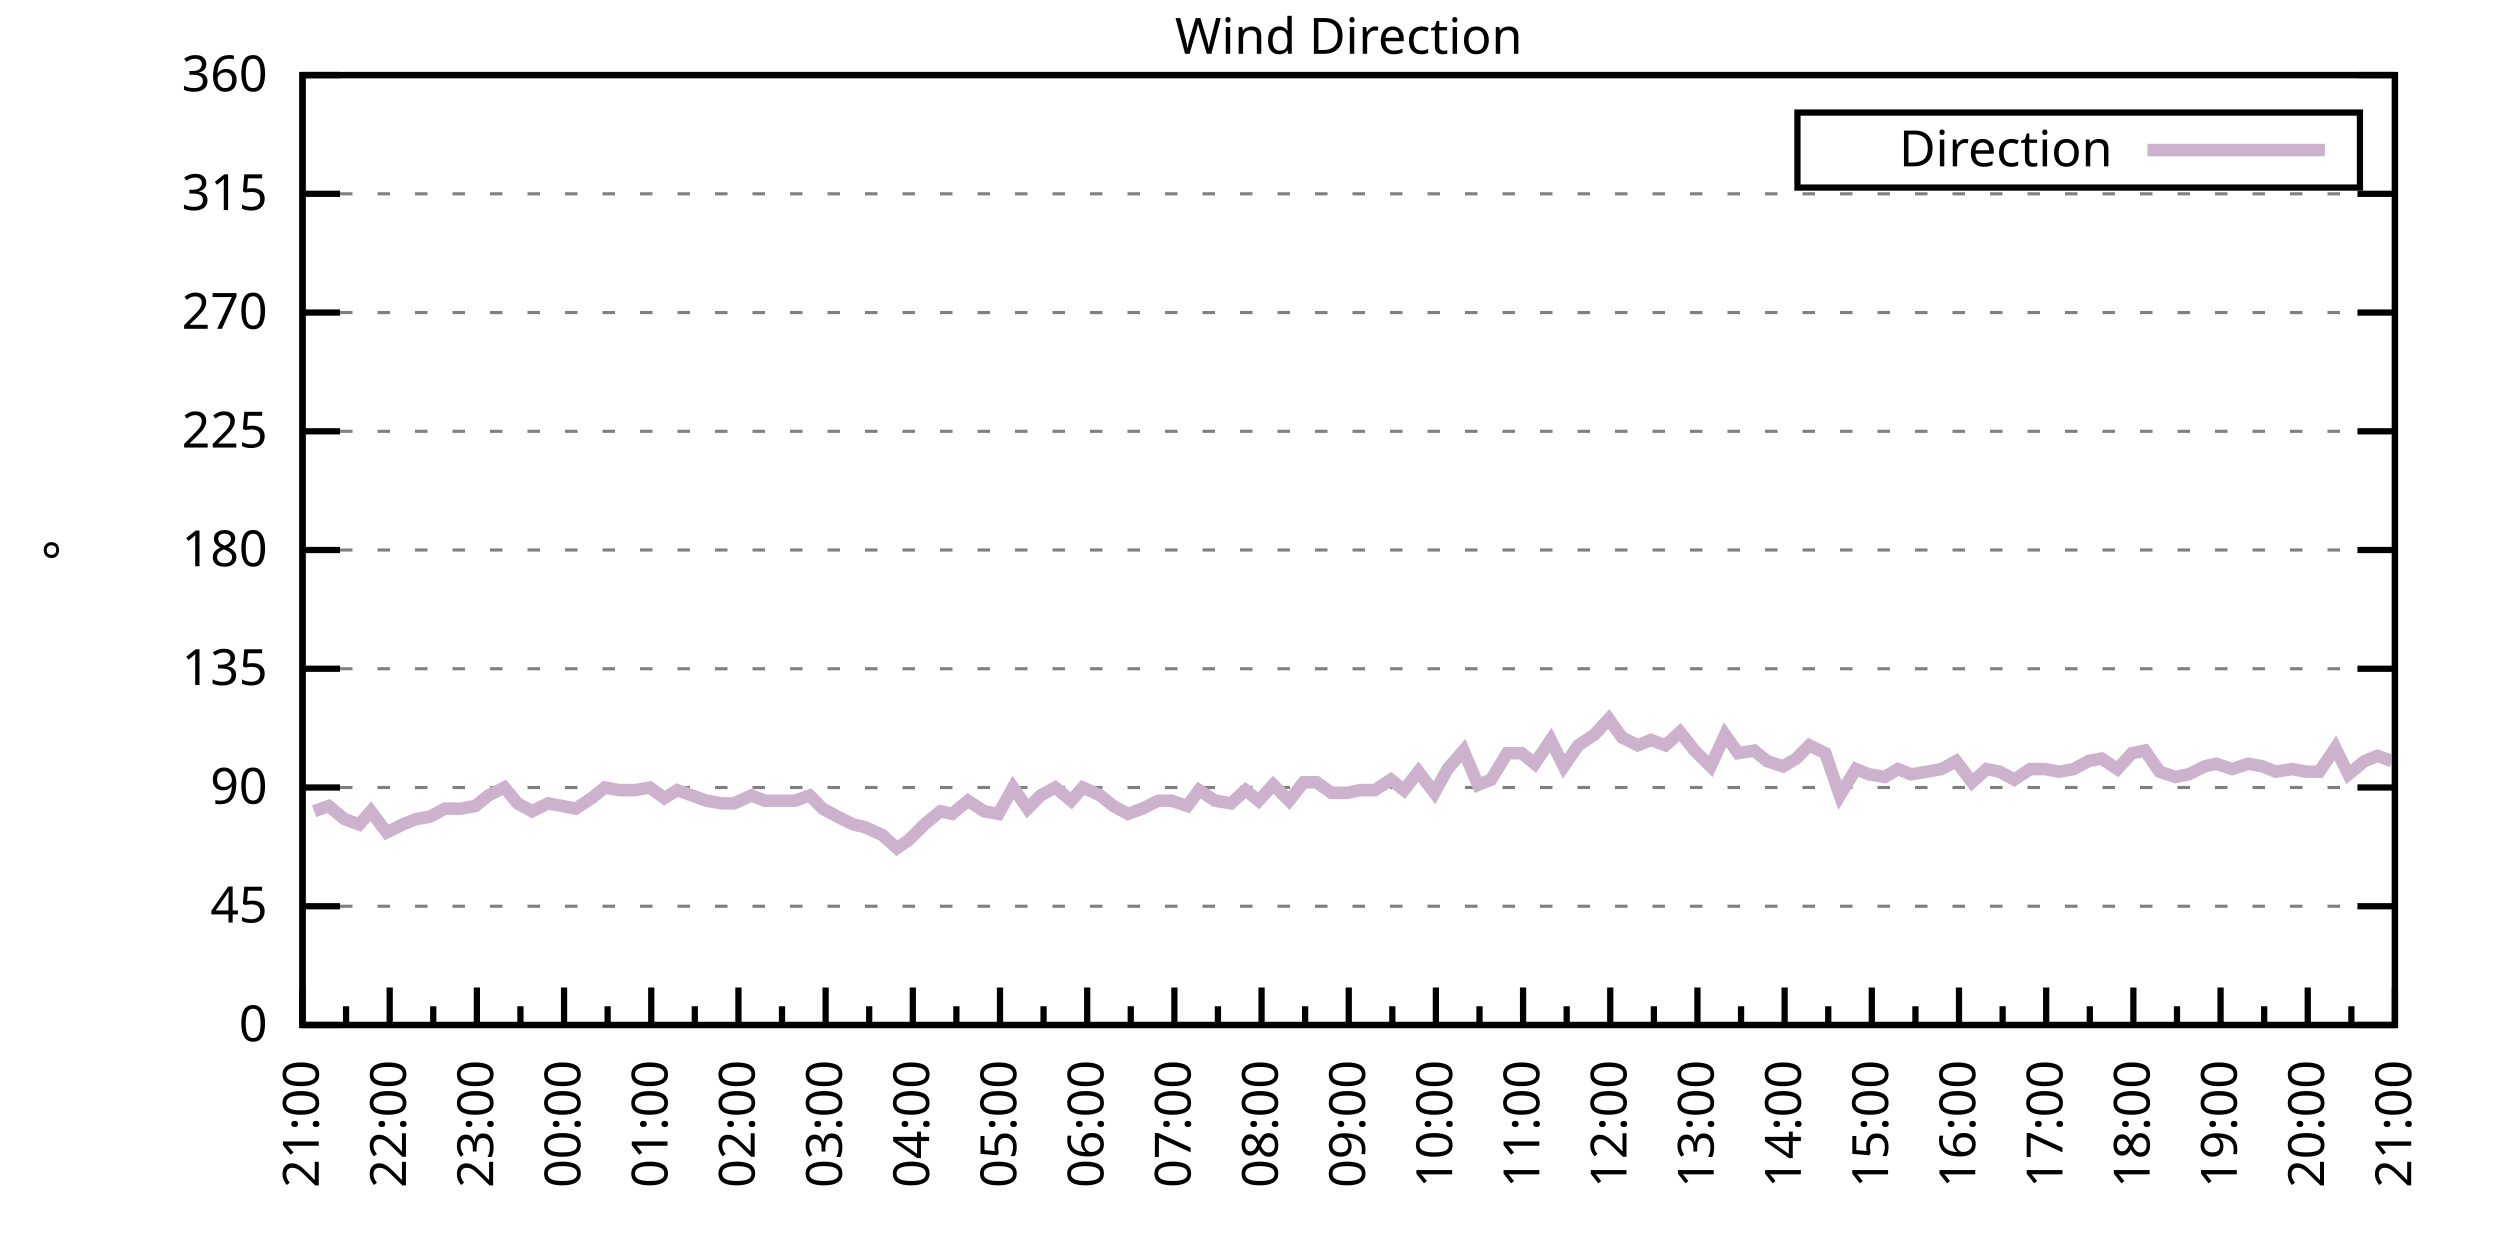
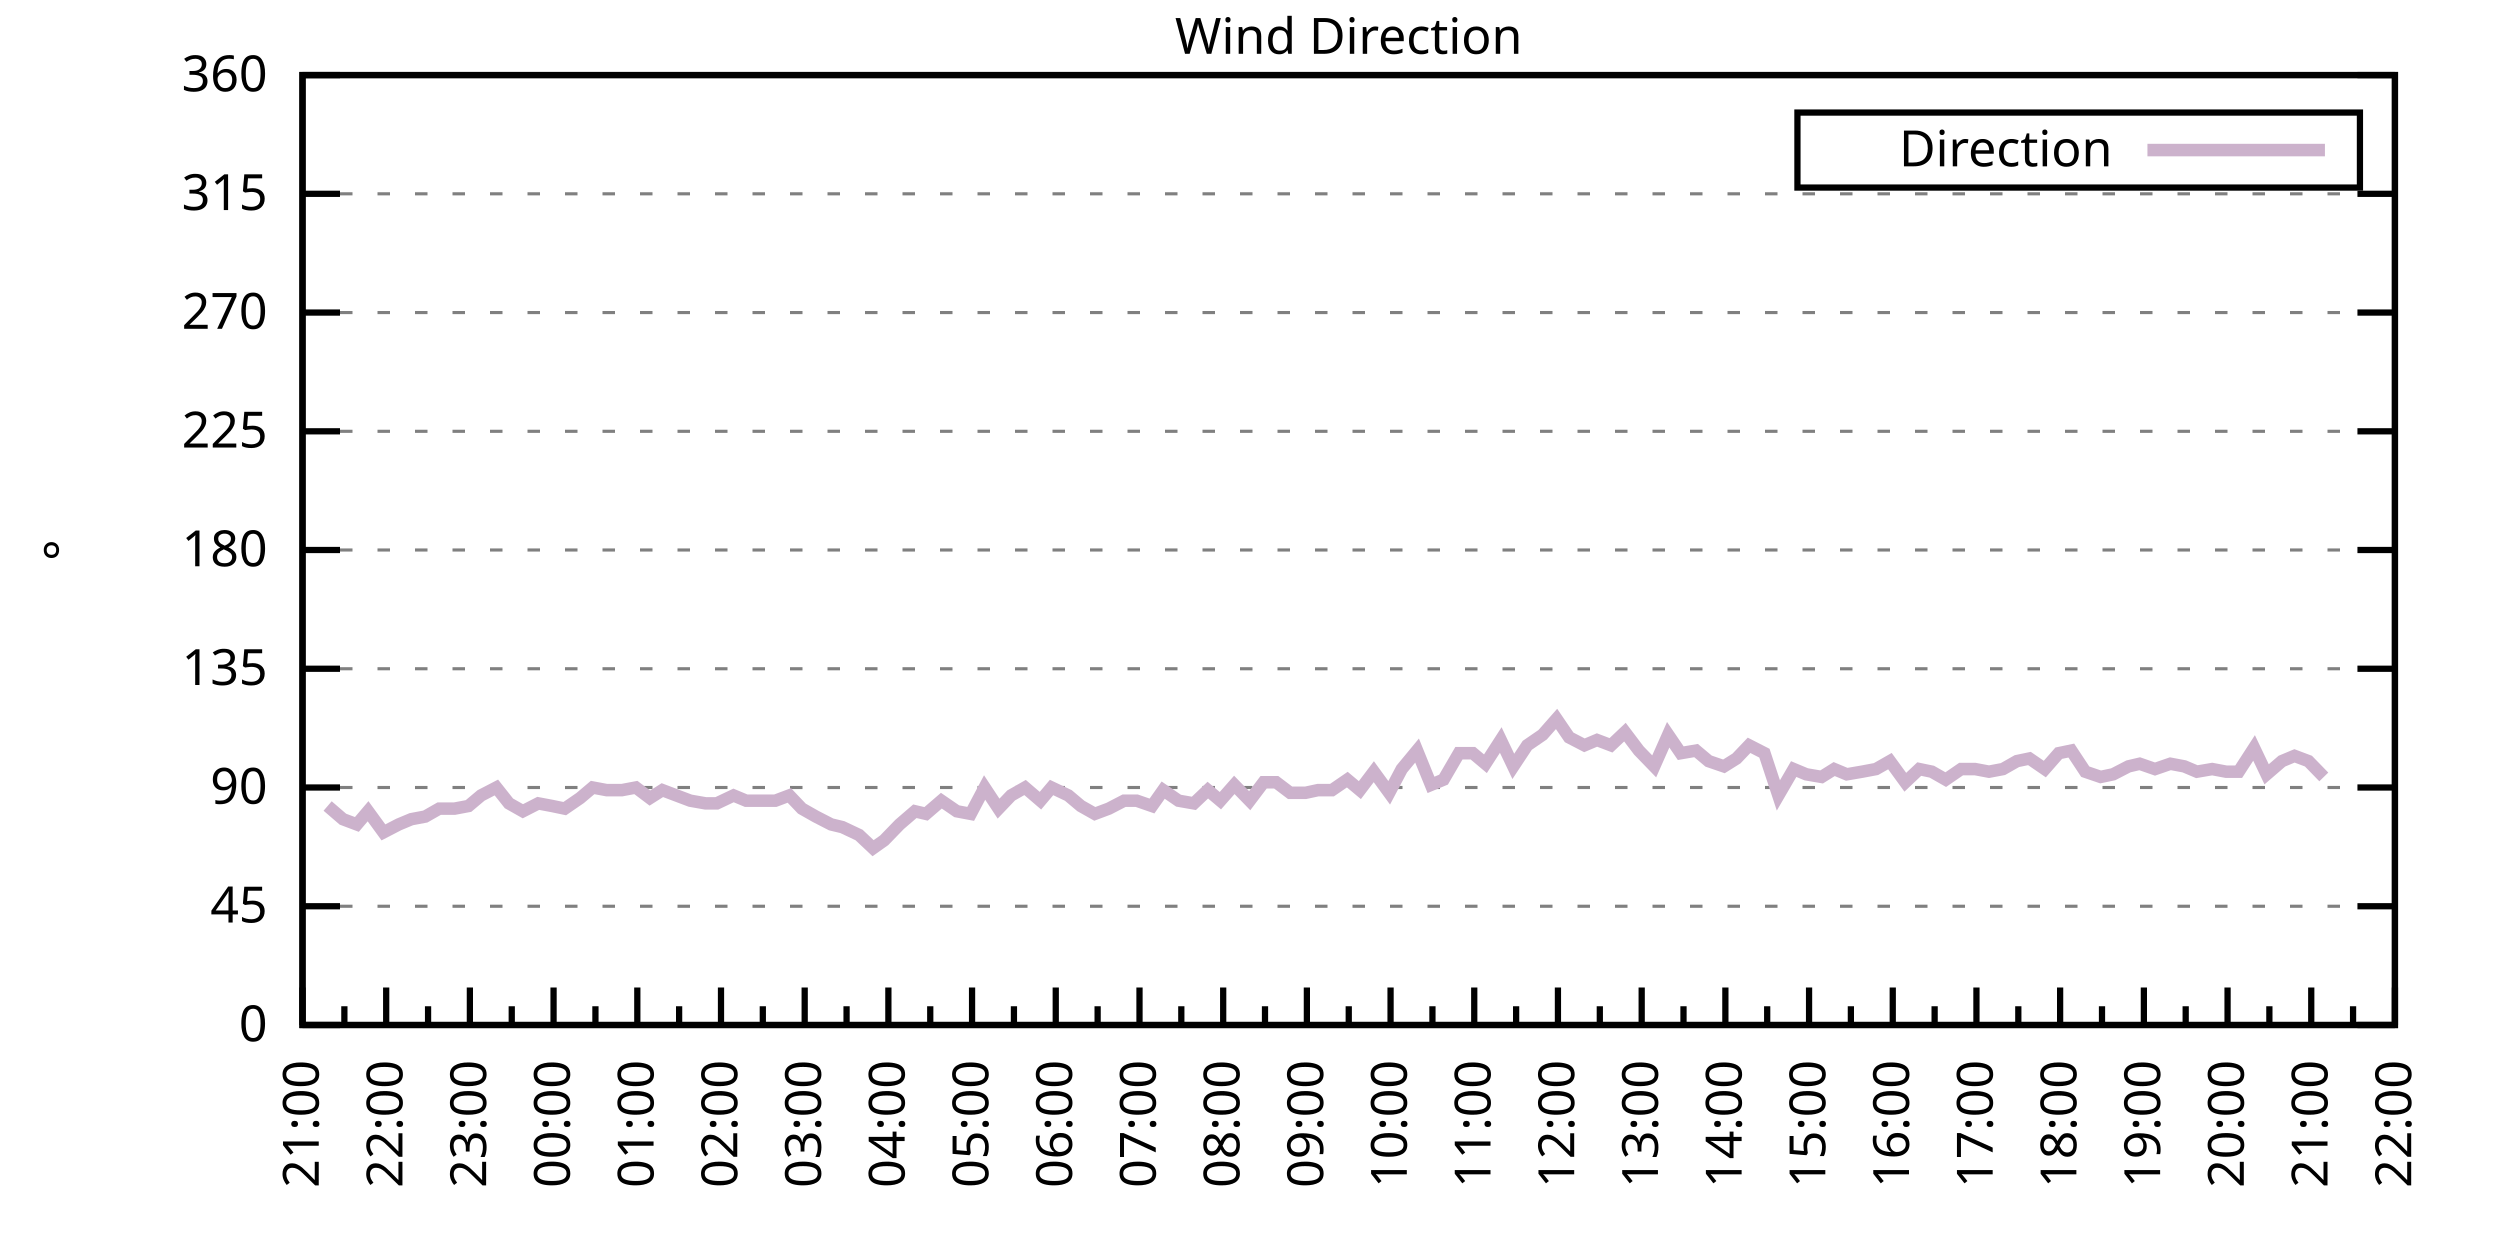
<svg xmlns="http://www.w3.org/2000/svg" xmlns:xlink="http://www.w3.org/1999/xlink" width="400" height="200" viewBox="0 0 400 200">
  <g id="gnuplot_canvas">
    <rect x="0" y="0" width="400" height="200" fill="none" />
    <defs>
      <circle id="gpDot" r="0.5" stroke-width="0.5" stroke="currentColor" />
      <path id="gpPt0" stroke-width="0.333" stroke="currentColor" d="M-1,0 h2 M0,-1 v2" />
      <path id="gpPt1" stroke-width="0.333" stroke="currentColor" d="M-1,-1 L1,1 M1,-1 L-1,1" />
      <path id="gpPt2" stroke-width="0.333" stroke="currentColor" d="M-1,0 L1,0 M0,-1 L0,1 M-1,-1 L1,1 M-1,1 L1,-1" />
      <rect id="gpPt3" stroke-width="0.333" stroke="currentColor" x="-1" y="-1" width="2" height="2" />
      <rect id="gpPt4" stroke-width="0.333" stroke="currentColor" fill="currentColor" x="-1" y="-1" width="2" height="2" />
      <circle id="gpPt5" stroke-width="0.333" stroke="currentColor" cx="0" cy="0" r="1" />
      <use xlink:href="#gpPt5" id="gpPt6" fill="currentColor" stroke="none" />
      <path id="gpPt7" stroke-width="0.333" stroke="currentColor" d="M0,-1.33 L-1.33,0.67 L1.33,0.67 z" />
      <use xlink:href="#gpPt7" id="gpPt8" fill="currentColor" stroke="none" />
      <use xlink:href="#gpPt7" id="gpPt9" stroke="currentColor" transform="rotate(180)" />
      <use xlink:href="#gpPt9" id="gpPt10" fill="currentColor" stroke="none" />
      <use xlink:href="#gpPt3" id="gpPt11" stroke="currentColor" transform="rotate(45)" />
      <use xlink:href="#gpPt11" id="gpPt12" fill="currentColor" stroke="none" />
      <path id="gpPt13" stroke-width="0.333" stroke="currentColor" d="M0,1.330 L1.265,0.411 L0.782,-1.067 L-0.782,-1.076 L-1.265,0.411 z" />
      <use xlink:href="#gpPt13" id="gpPt14" fill="currentColor" stroke="none" />
      <filter id="textbox" filterUnits="objectBoundingBox" x="0" y="0" height="1" width="1">
        <feFlood flood-color="white" flood-opacity="1" result="bgnd" />
        <feComposite in="SourceGraphic" in2="bgnd" operator="atop" />
      </filter>
      <filter id="greybox" filterUnits="objectBoundingBox" x="0" y="0" height="1" width="1">
        <feFlood flood-color="lightgrey" flood-opacity="1" result="grey" />
        <feComposite in="SourceGraphic" in2="grey" operator="atop" />
      </filter>
    </defs>
    <g fill="none" color="white" stroke="currentColor" stroke-width="1.00" stroke-linecap="butt" stroke-linejoin="miter">
</g>
    <g fill="none" color="black" stroke="currentColor" stroke-width="1.00" stroke-linecap="butt" stroke-linejoin="miter">
      <g stroke="none" shape-rendering="crispEdges">
        <polygon fill="rgb(255, 255, 255)" points="48.40,164.00 383.18,164.00 383.18,12.02 48.40,12.02 " />
      </g>
    </g>
    <g fill="none" color="black" stroke="currentColor" stroke-width="1.00" stroke-linecap="butt" stroke-linejoin="miter">
</g>
    <g fill="none" color="black" stroke="black" stroke-width="0.50" stroke-linecap="butt" stroke-linejoin="miter">
</g>
    <g fill="none" color="gray" stroke="currentColor" stroke-width="0.50" stroke-linecap="butt" stroke-linejoin="miter">
      <path stroke="gray" stroke-dasharray="2,4" class="gridline" d="M48.40,164.00 L383.19,164.00  " />
    </g>
    <g fill="none" color="gray" stroke="gray" stroke-width="1.00" stroke-linecap="butt" stroke-linejoin="miter">
</g>
    <g fill="none" color="black" stroke="currentColor" stroke-width="1.00" stroke-linecap="butt" stroke-linejoin="miter">
      <path stroke="black" d="M48.40,164.00 L54.40,164.00 M383.19,164.00 L377.19,164.00  " />
      <g transform="translate(42.80,166.60)" stroke="none" fill="black" font-family="Sans" font-size="8.00" text-anchor="end">
        <text>
          <tspan font-family="Sans"> 0</tspan>
        </text>
      </g>
    </g>
    <g fill="none" color="black" stroke="currentColor" stroke-width="1.00" stroke-linecap="butt" stroke-linejoin="miter">
</g>
    <g fill="none" color="black" stroke="black" stroke-width="0.50" stroke-linecap="butt" stroke-linejoin="miter">
</g>
    <g fill="none" color="gray" stroke="currentColor" stroke-width="0.50" stroke-linecap="butt" stroke-linejoin="miter">
      <path stroke="gray" stroke-dasharray="2,4" class="gridline" d="M48.40,145.00 L383.19,145.00  " />
    </g>
    <g fill="none" color="gray" stroke="gray" stroke-width="1.00" stroke-linecap="butt" stroke-linejoin="miter">
</g>
    <g fill="none" color="black" stroke="currentColor" stroke-width="1.00" stroke-linecap="butt" stroke-linejoin="miter">
      <path stroke="black" d="M48.40,145.00 L54.40,145.00 M383.19,145.00 L377.19,145.00  " />
      <g transform="translate(42.80,147.60)" stroke="none" fill="black" font-family="Sans" font-size="8.00" text-anchor="end">
        <text>
          <tspan font-family="Sans"> 45</tspan>
        </text>
      </g>
    </g>
    <g fill="none" color="black" stroke="currentColor" stroke-width="1.00" stroke-linecap="butt" stroke-linejoin="miter">
</g>
    <g fill="none" color="black" stroke="black" stroke-width="0.50" stroke-linecap="butt" stroke-linejoin="miter">
</g>
    <g fill="none" color="gray" stroke="currentColor" stroke-width="0.50" stroke-linecap="butt" stroke-linejoin="miter">
      <path stroke="gray" stroke-dasharray="2,4" class="gridline" d="M48.40,126.00 L383.19,126.00  " />
    </g>
    <g fill="none" color="gray" stroke="gray" stroke-width="1.00" stroke-linecap="butt" stroke-linejoin="miter">
</g>
    <g fill="none" color="black" stroke="currentColor" stroke-width="1.00" stroke-linecap="butt" stroke-linejoin="miter">
      <path stroke="black" d="M48.40,126.00 L54.40,126.00 M383.19,126.00 L377.19,126.00  " />
      <g transform="translate(42.80,128.60)" stroke="none" fill="black" font-family="Sans" font-size="8.00" text-anchor="end">
        <text>
          <tspan font-family="Sans"> 90</tspan>
        </text>
      </g>
    </g>
    <g fill="none" color="black" stroke="currentColor" stroke-width="1.00" stroke-linecap="butt" stroke-linejoin="miter">
</g>
    <g fill="none" color="black" stroke="black" stroke-width="0.50" stroke-linecap="butt" stroke-linejoin="miter">
</g>
    <g fill="none" color="gray" stroke="currentColor" stroke-width="0.50" stroke-linecap="butt" stroke-linejoin="miter">
      <path stroke="gray" stroke-dasharray="2,4" class="gridline" d="M48.40,107.00 L383.19,107.00  " />
    </g>
    <g fill="none" color="gray" stroke="gray" stroke-width="1.00" stroke-linecap="butt" stroke-linejoin="miter">
</g>
    <g fill="none" color="black" stroke="currentColor" stroke-width="1.00" stroke-linecap="butt" stroke-linejoin="miter">
      <path stroke="black" d="M48.40,107.00 L54.40,107.00 M383.19,107.00 L377.19,107.00  " />
      <g transform="translate(42.80,109.60)" stroke="none" fill="black" font-family="Sans" font-size="8.00" text-anchor="end">
        <text>
          <tspan font-family="Sans"> 135</tspan>
        </text>
      </g>
    </g>
    <g fill="none" color="black" stroke="currentColor" stroke-width="1.00" stroke-linecap="butt" stroke-linejoin="miter">
</g>
    <g fill="none" color="black" stroke="black" stroke-width="0.50" stroke-linecap="butt" stroke-linejoin="miter">
</g>
    <g fill="none" color="gray" stroke="currentColor" stroke-width="0.50" stroke-linecap="butt" stroke-linejoin="miter">
      <path stroke="gray" stroke-dasharray="2,4" class="gridline" d="M48.40,88.00 L383.19,88.00  " />
    </g>
    <g fill="none" color="gray" stroke="gray" stroke-width="1.00" stroke-linecap="butt" stroke-linejoin="miter">
</g>
    <g fill="none" color="black" stroke="currentColor" stroke-width="1.00" stroke-linecap="butt" stroke-linejoin="miter">
      <path stroke="black" d="M48.40,88.00 L54.40,88.00 M383.19,88.00 L377.19,88.00  " />
      <g transform="translate(42.80,90.60)" stroke="none" fill="black" font-family="Sans" font-size="8.00" text-anchor="end">
        <text>
          <tspan font-family="Sans"> 180</tspan>
        </text>
      </g>
    </g>
    <g fill="none" color="black" stroke="currentColor" stroke-width="1.00" stroke-linecap="butt" stroke-linejoin="miter">
</g>
    <g fill="none" color="black" stroke="black" stroke-width="0.50" stroke-linecap="butt" stroke-linejoin="miter">
</g>
    <g fill="none" color="gray" stroke="currentColor" stroke-width="0.50" stroke-linecap="butt" stroke-linejoin="miter">
      <path stroke="gray" stroke-dasharray="2,4" class="gridline" d="M48.40,69.01 L383.19,69.01  " />
    </g>
    <g fill="none" color="gray" stroke="gray" stroke-width="1.00" stroke-linecap="butt" stroke-linejoin="miter">
</g>
    <g fill="none" color="black" stroke="currentColor" stroke-width="1.00" stroke-linecap="butt" stroke-linejoin="miter">
      <path stroke="black" d="M48.40,69.01 L54.40,69.01 M383.19,69.01 L377.19,69.01  " />
      <g transform="translate(42.80,71.61)" stroke="none" fill="black" font-family="Sans" font-size="8.00" text-anchor="end">
        <text>
          <tspan font-family="Sans"> 225</tspan>
        </text>
      </g>
    </g>
    <g fill="none" color="black" stroke="currentColor" stroke-width="1.00" stroke-linecap="butt" stroke-linejoin="miter">
</g>
    <g fill="none" color="black" stroke="black" stroke-width="0.50" stroke-linecap="butt" stroke-linejoin="miter">
</g>
    <g fill="none" color="gray" stroke="currentColor" stroke-width="0.50" stroke-linecap="butt" stroke-linejoin="miter">
      <path stroke="gray" stroke-dasharray="2,4" class="gridline" d="M48.40,50.01 L383.19,50.01  " />
    </g>
    <g fill="none" color="gray" stroke="gray" stroke-width="1.00" stroke-linecap="butt" stroke-linejoin="miter">
</g>
    <g fill="none" color="black" stroke="currentColor" stroke-width="1.00" stroke-linecap="butt" stroke-linejoin="miter">
      <path stroke="black" d="M48.40,50.01 L54.40,50.01 M383.19,50.01 L377.19,50.01  " />
      <g transform="translate(42.80,52.61)" stroke="none" fill="black" font-family="Sans" font-size="8.00" text-anchor="end">
        <text>
          <tspan font-family="Sans"> 270</tspan>
        </text>
      </g>
    </g>
    <g fill="none" color="black" stroke="currentColor" stroke-width="1.00" stroke-linecap="butt" stroke-linejoin="miter">
</g>
    <g fill="none" color="black" stroke="black" stroke-width="0.50" stroke-linecap="butt" stroke-linejoin="miter">
</g>
    <g fill="none" color="gray" stroke="currentColor" stroke-width="0.50" stroke-linecap="butt" stroke-linejoin="miter">
      <path stroke="gray" stroke-dasharray="2,4" class="gridline" d="M48.40,31.01 L383.19,31.01  " />
    </g>
    <g fill="none" color="gray" stroke="gray" stroke-width="1.00" stroke-linecap="butt" stroke-linejoin="miter">
</g>
    <g fill="none" color="black" stroke="currentColor" stroke-width="1.00" stroke-linecap="butt" stroke-linejoin="miter">
      <path stroke="black" d="M48.40,31.01 L54.40,31.01 M383.19,31.01 L377.19,31.01  " />
      <g transform="translate(42.80,33.61)" stroke="none" fill="black" font-family="Sans" font-size="8.00" text-anchor="end">
        <text>
          <tspan font-family="Sans"> 315</tspan>
        </text>
      </g>
    </g>
    <g fill="none" color="black" stroke="currentColor" stroke-width="1.00" stroke-linecap="butt" stroke-linejoin="miter">
</g>
    <g fill="none" color="black" stroke="black" stroke-width="0.50" stroke-linecap="butt" stroke-linejoin="miter">
</g>
    <g fill="none" color="gray" stroke="currentColor" stroke-width="0.50" stroke-linecap="butt" stroke-linejoin="miter">
      <path stroke="gray" stroke-dasharray="2,4" class="gridline" d="M48.40,12.01 L383.19,12.01  " />
    </g>
    <g fill="none" color="gray" stroke="gray" stroke-width="1.00" stroke-linecap="butt" stroke-linejoin="miter">
</g>
    <g fill="none" color="black" stroke="currentColor" stroke-width="1.00" stroke-linecap="butt" stroke-linejoin="miter">
      <path stroke="black" d="M48.40,12.01 L54.40,12.01 M383.19,12.01 L377.19,12.01  " />
      <g transform="translate(42.80,14.61)" stroke="none" fill="black" font-family="Sans" font-size="8.00" text-anchor="end">
        <text>
          <tspan font-family="Sans"> 360</tspan>
        </text>
      </g>
    </g>
    <g fill="none" color="black" stroke="currentColor" stroke-width="1.00" stroke-linecap="butt" stroke-linejoin="miter">
      <path stroke="black" d="M48.40,164.00 L48.40,158.00  " />
      <g transform="translate(51.00,169.60) rotate(270)" stroke="none" fill="black" font-family="Sans" font-size="8.00" text-anchor="end">
        <text>
          <tspan font-family="Sans">21:00</tspan>
        </text>
      </g>
    </g>
    <g fill="none" color="black" stroke="currentColor" stroke-width="1.00" stroke-linecap="butt" stroke-linejoin="miter">
-       <path stroke="black" d="M55.37,164.00 L55.37,161.00 M62.35,164.00 L62.35,158.00  " />
-       <g transform="translate(64.95,169.60) rotate(270)" stroke="none" fill="black" font-family="Sans" font-size="8.00" text-anchor="end">
+       <path stroke="black" d="M55.10,164.00 L55.10,161.00 M61.79,164.00 L61.79,158.00  " />
+       <g transform="translate(64.39,169.60) rotate(270)" stroke="none" fill="black" font-family="Sans" font-size="8.00" text-anchor="end">
        <text>
          <tspan font-family="Sans">22:00</tspan>
        </text>
      </g>
    </g>
    <g fill="none" color="black" stroke="currentColor" stroke-width="1.00" stroke-linecap="butt" stroke-linejoin="miter">
-       <path stroke="black" d="M69.32,164.00 L69.32,161.00 M76.30,164.00 L76.30,158.00  " />
-       <g transform="translate(78.90,169.60) rotate(270)" stroke="none" fill="black" font-family="Sans" font-size="8.00" text-anchor="end">
+       <path stroke="black" d="M68.49,164.00 L68.49,161.00 M75.18,164.00 L75.18,158.00  " />
+       <g transform="translate(77.78,169.60) rotate(270)" stroke="none" fill="black" font-family="Sans" font-size="8.00" text-anchor="end">
        <text>
          <tspan font-family="Sans">23:00</tspan>
        </text>
      </g>
    </g>
    <g fill="none" color="black" stroke="currentColor" stroke-width="1.00" stroke-linecap="butt" stroke-linejoin="miter">
-       <path stroke="black" d="M83.27,164.00 L83.27,161.00 M90.25,164.00 L90.25,158.00  " />
-       <g transform="translate(92.85,169.60) rotate(270)" stroke="none" fill="black" font-family="Sans" font-size="8.00" text-anchor="end">
+       <path stroke="black" d="M81.88,164.00 L81.88,161.00 M88.57,164.00 L88.57,158.00  " />
+       <g transform="translate(91.17,169.60) rotate(270)" stroke="none" fill="black" font-family="Sans" font-size="8.00" text-anchor="end">
        <text>
          <tspan font-family="Sans">00:00</tspan>
        </text>
      </g>
    </g>
    <g fill="none" color="black" stroke="currentColor" stroke-width="1.00" stroke-linecap="butt" stroke-linejoin="miter">
-       <path stroke="black" d="M97.22,164.00 L97.22,161.00 M104.20,164.00 L104.20,158.00  " />
-       <g transform="translate(106.80,169.60) rotate(270)" stroke="none" fill="black" font-family="Sans" font-size="8.00" text-anchor="end">
+       <path stroke="black" d="M95.27,164.00 L95.27,161.00 M101.97,164.00 L101.97,158.00  " />
+       <g transform="translate(104.57,169.60) rotate(270)" stroke="none" fill="black" font-family="Sans" font-size="8.00" text-anchor="end">
        <text>
          <tspan font-family="Sans">01:00</tspan>
        </text>
      </g>
    </g>
    <g fill="none" color="black" stroke="currentColor" stroke-width="1.00" stroke-linecap="butt" stroke-linejoin="miter">
-       <path stroke="black" d="M111.17,164.00 L111.17,161.00 M118.15,164.00 L118.15,158.00  " />
-       <g transform="translate(120.75,169.60) rotate(270)" stroke="none" fill="black" font-family="Sans" font-size="8.00" text-anchor="end">
+       <path stroke="black" d="M108.66,164.00 L108.66,161.00 M115.36,164.00 L115.36,158.00  " />
+       <g transform="translate(117.96,169.60) rotate(270)" stroke="none" fill="black" font-family="Sans" font-size="8.00" text-anchor="end">
        <text>
          <tspan font-family="Sans">02:00</tspan>
        </text>
      </g>
    </g>
    <g fill="none" color="black" stroke="currentColor" stroke-width="1.00" stroke-linecap="butt" stroke-linejoin="miter">
-       <path stroke="black" d="M125.12,164.00 L125.12,161.00 M132.10,164.00 L132.10,158.00  " />
-       <g transform="translate(134.70,169.60) rotate(270)" stroke="none" fill="black" font-family="Sans" font-size="8.00" text-anchor="end">
+       <path stroke="black" d="M122.05,164.00 L122.05,161.00 M128.75,164.00 L128.75,158.00  " />
+       <g transform="translate(131.35,169.60) rotate(270)" stroke="none" fill="black" font-family="Sans" font-size="8.00" text-anchor="end">
        <text>
          <tspan font-family="Sans">03:00</tspan>
        </text>
      </g>
    </g>
    <g fill="none" color="black" stroke="currentColor" stroke-width="1.00" stroke-linecap="butt" stroke-linejoin="miter">
-       <path stroke="black" d="M139.07,164.00 L139.07,161.00 M146.05,164.00 L146.05,158.00  " />
-       <g transform="translate(148.65,169.60) rotate(270)" stroke="none" fill="black" font-family="Sans" font-size="8.00" text-anchor="end">
+       <path stroke="black" d="M135.45,164.00 L135.45,161.00 M142.14,164.00 L142.14,158.00  " />
+       <g transform="translate(144.74,169.60) rotate(270)" stroke="none" fill="black" font-family="Sans" font-size="8.00" text-anchor="end">
        <text>
          <tspan font-family="Sans">04:00</tspan>
        </text>
      </g>
    </g>
    <g fill="none" color="black" stroke="currentColor" stroke-width="1.00" stroke-linecap="butt" stroke-linejoin="miter">
-       <path stroke="black" d="M153.02,164.00 L153.02,161.00 M160.00,164.00 L160.00,158.00  " />
-       <g transform="translate(162.60,169.60) rotate(270)" stroke="none" fill="black" font-family="Sans" font-size="8.00" text-anchor="end">
+       <path stroke="black" d="M148.84,164.00 L148.84,161.00 M155.53,164.00 L155.53,158.00  " />
+       <g transform="translate(158.13,169.60) rotate(270)" stroke="none" fill="black" font-family="Sans" font-size="8.00" text-anchor="end">
        <text>
          <tspan font-family="Sans">05:00</tspan>
        </text>
      </g>
    </g>
    <g fill="none" color="black" stroke="currentColor" stroke-width="1.00" stroke-linecap="butt" stroke-linejoin="miter">
-       <path stroke="black" d="M166.97,164.00 L166.97,161.00 M173.95,164.00 L173.95,158.00  " />
-       <g transform="translate(176.55,169.60) rotate(270)" stroke="none" fill="black" font-family="Sans" font-size="8.00" text-anchor="end">
+       <path stroke="black" d="M162.23,164.00 L162.23,161.00 M168.92,164.00 L168.92,158.00  " />
+       <g transform="translate(171.52,169.60) rotate(270)" stroke="none" fill="black" font-family="Sans" font-size="8.00" text-anchor="end">
        <text>
          <tspan font-family="Sans">06:00</tspan>
        </text>
      </g>
    </g>
    <g fill="none" color="black" stroke="currentColor" stroke-width="1.00" stroke-linecap="butt" stroke-linejoin="miter">
-       <path stroke="black" d="M180.92,164.00 L180.92,161.00 M187.90,164.00 L187.90,158.00  " />
-       <g transform="translate(190.50,169.60) rotate(270)" stroke="none" fill="black" font-family="Sans" font-size="8.00" text-anchor="end">
+       <path stroke="black" d="M175.62,164.00 L175.62,161.00 M182.32,164.00 L182.32,158.00  " />
+       <g transform="translate(184.92,169.60) rotate(270)" stroke="none" fill="black" font-family="Sans" font-size="8.00" text-anchor="end">
        <text>
          <tspan font-family="Sans">07:00</tspan>
        </text>
      </g>
    </g>
    <g fill="none" color="black" stroke="currentColor" stroke-width="1.00" stroke-linecap="butt" stroke-linejoin="miter">
-       <path stroke="black" d="M194.87,164.00 L194.87,161.00 M201.85,164.00 L201.85,158.00  " />
-       <g transform="translate(204.45,169.60) rotate(270)" stroke="none" fill="black" font-family="Sans" font-size="8.00" text-anchor="end">
+       <path stroke="black" d="M189.01,164.00 L189.01,161.00 M195.71,164.00 L195.71,158.00  " />
+       <g transform="translate(198.31,169.60) rotate(270)" stroke="none" fill="black" font-family="Sans" font-size="8.00" text-anchor="end">
        <text>
          <tspan font-family="Sans">08:00</tspan>
        </text>
      </g>
    </g>
    <g fill="none" color="black" stroke="currentColor" stroke-width="1.00" stroke-linecap="butt" stroke-linejoin="miter">
-       <path stroke="black" d="M208.82,164.00 L208.82,161.00 M215.80,164.00 L215.80,158.00  " />
-       <g transform="translate(218.40,169.60) rotate(270)" stroke="none" fill="black" font-family="Sans" font-size="8.00" text-anchor="end">
+       <path stroke="black" d="M202.40,164.00 L202.40,161.00 M209.10,164.00 L209.10,158.00  " />
+       <g transform="translate(211.70,169.60) rotate(270)" stroke="none" fill="black" font-family="Sans" font-size="8.00" text-anchor="end">
        <text>
          <tspan font-family="Sans">09:00</tspan>
        </text>
      </g>
    </g>
    <g fill="none" color="black" stroke="currentColor" stroke-width="1.00" stroke-linecap="butt" stroke-linejoin="miter">
-       <path stroke="black" d="M222.77,164.00 L222.77,161.00 M229.74,164.00 L229.74,158.00  " />
-       <g transform="translate(232.34,169.60) rotate(270)" stroke="none" fill="black" font-family="Sans" font-size="8.00" text-anchor="end">
+       <path stroke="black" d="M215.80,164.00 L215.80,161.00 M222.49,164.00 L222.49,158.00  " />
+       <g transform="translate(225.09,169.60) rotate(270)" stroke="none" fill="black" font-family="Sans" font-size="8.00" text-anchor="end">
        <text>
          <tspan font-family="Sans">10:00</tspan>
        </text>
      </g>
    </g>
    <g fill="none" color="black" stroke="currentColor" stroke-width="1.00" stroke-linecap="butt" stroke-linejoin="miter">
-       <path stroke="black" d="M236.72,164.00 L236.72,161.00 M243.69,164.00 L243.69,158.00  " />
-       <g transform="translate(246.29,169.60) rotate(270)" stroke="none" fill="black" font-family="Sans" font-size="8.00" text-anchor="end">
+       <path stroke="black" d="M229.19,164.00 L229.19,161.00 M235.88,164.00 L235.88,158.00  " />
+       <g transform="translate(238.48,169.60) rotate(270)" stroke="none" fill="black" font-family="Sans" font-size="8.00" text-anchor="end">
        <text>
          <tspan font-family="Sans">11:00</tspan>
        </text>
      </g>
    </g>
    <g fill="none" color="black" stroke="currentColor" stroke-width="1.00" stroke-linecap="butt" stroke-linejoin="miter">
-       <path stroke="black" d="M250.67,164.00 L250.67,161.00 M257.64,164.00 L257.64,158.00  " />
-       <g transform="translate(260.24,169.60) rotate(270)" stroke="none" fill="black" font-family="Sans" font-size="8.00" text-anchor="end">
+       <path stroke="black" d="M242.58,164.00 L242.58,161.00 M249.27,164.00 L249.27,158.00  " />
+       <g transform="translate(251.87,169.60) rotate(270)" stroke="none" fill="black" font-family="Sans" font-size="8.00" text-anchor="end">
        <text>
          <tspan font-family="Sans">12:00</tspan>
        </text>
      </g>
    </g>
    <g fill="none" color="black" stroke="currentColor" stroke-width="1.00" stroke-linecap="butt" stroke-linejoin="miter">
-       <path stroke="black" d="M264.62,164.00 L264.62,161.00 M271.59,164.00 L271.59,158.00  " />
-       <g transform="translate(274.19,169.60) rotate(270)" stroke="none" fill="black" font-family="Sans" font-size="8.00" text-anchor="end">
+       <path stroke="black" d="M255.97,164.00 L255.97,161.00 M262.67,164.00 L262.67,158.00  " />
+       <g transform="translate(265.27,169.60) rotate(270)" stroke="none" fill="black" font-family="Sans" font-size="8.00" text-anchor="end">
        <text>
          <tspan font-family="Sans">13:00</tspan>
        </text>
      </g>
    </g>
    <g fill="none" color="black" stroke="currentColor" stroke-width="1.00" stroke-linecap="butt" stroke-linejoin="miter">
-       <path stroke="black" d="M278.57,164.00 L278.57,161.00 M285.54,164.00 L285.54,158.00  " />
-       <g transform="translate(288.14,169.60) rotate(270)" stroke="none" fill="black" font-family="Sans" font-size="8.00" text-anchor="end">
+       <path stroke="black" d="M269.36,164.00 L269.36,161.00 M276.06,164.00 L276.06,158.00  " />
+       <g transform="translate(278.66,169.60) rotate(270)" stroke="none" fill="black" font-family="Sans" font-size="8.00" text-anchor="end">
        <text>
          <tspan font-family="Sans">14:00</tspan>
        </text>
      </g>
    </g>
    <g fill="none" color="black" stroke="currentColor" stroke-width="1.00" stroke-linecap="butt" stroke-linejoin="miter">
-       <path stroke="black" d="M292.52,164.00 L292.52,161.00 M299.49,164.00 L299.49,158.00  " />
-       <g transform="translate(302.09,169.60) rotate(270)" stroke="none" fill="black" font-family="Sans" font-size="8.00" text-anchor="end">
+       <path stroke="black" d="M282.75,164.00 L282.75,161.00 M289.45,164.00 L289.45,158.00  " />
+       <g transform="translate(292.05,169.60) rotate(270)" stroke="none" fill="black" font-family="Sans" font-size="8.00" text-anchor="end">
        <text>
          <tspan font-family="Sans">15:00</tspan>
        </text>
      </g>
    </g>
    <g fill="none" color="black" stroke="currentColor" stroke-width="1.00" stroke-linecap="butt" stroke-linejoin="miter">
-       <path stroke="black" d="M306.47,164.00 L306.47,161.00 M313.44,164.00 L313.44,158.00  " />
-       <g transform="translate(316.04,169.60) rotate(270)" stroke="none" fill="black" font-family="Sans" font-size="8.00" text-anchor="end">
+       <path stroke="black" d="M296.14,164.00 L296.14,161.00 M302.84,164.00 L302.84,158.00  " />
+       <g transform="translate(305.44,169.60) rotate(270)" stroke="none" fill="black" font-family="Sans" font-size="8.00" text-anchor="end">
        <text>
          <tspan font-family="Sans">16:00</tspan>
        </text>
      </g>
    </g>
    <g fill="none" color="black" stroke="currentColor" stroke-width="1.00" stroke-linecap="butt" stroke-linejoin="miter">
-       <path stroke="black" d="M320.42,164.00 L320.42,161.00 M327.39,164.00 L327.39,158.00  " />
-       <g transform="translate(329.99,169.60) rotate(270)" stroke="none" fill="black" font-family="Sans" font-size="8.00" text-anchor="end">
+       <path stroke="black" d="M309.54,164.00 L309.54,161.00 M316.23,164.00 L316.23,158.00  " />
+       <g transform="translate(318.83,169.60) rotate(270)" stroke="none" fill="black" font-family="Sans" font-size="8.00" text-anchor="end">
        <text>
          <tspan font-family="Sans">17:00</tspan>
        </text>
      </g>
    </g>
    <g fill="none" color="black" stroke="currentColor" stroke-width="1.00" stroke-linecap="butt" stroke-linejoin="miter">
-       <path stroke="black" d="M334.37,164.00 L334.37,161.00 M341.34,164.00 L341.34,158.00  " />
-       <g transform="translate(343.94,169.60) rotate(270)" stroke="none" fill="black" font-family="Sans" font-size="8.00" text-anchor="end">
+       <path stroke="black" d="M322.93,164.00 L322.93,161.00 M329.62,164.00 L329.62,158.00  " />
+       <g transform="translate(332.22,169.60) rotate(270)" stroke="none" fill="black" font-family="Sans" font-size="8.00" text-anchor="end">
        <text>
          <tspan font-family="Sans">18:00</tspan>
        </text>
      </g>
    </g>
    <g fill="none" color="black" stroke="currentColor" stroke-width="1.00" stroke-linecap="butt" stroke-linejoin="miter">
-       <path stroke="black" d="M348.32,164.00 L348.32,161.00 M355.29,164.00 L355.29,158.00  " />
-       <g transform="translate(357.89,169.60) rotate(270)" stroke="none" fill="black" font-family="Sans" font-size="8.00" text-anchor="end">
+       <path stroke="black" d="M336.32,164.00 L336.32,161.00 M343.02,164.00 L343.02,158.00  " />
+       <g transform="translate(345.62,169.60) rotate(270)" stroke="none" fill="black" font-family="Sans" font-size="8.00" text-anchor="end">
        <text>
          <tspan font-family="Sans">19:00</tspan>
        </text>
      </g>
    </g>
    <g fill="none" color="black" stroke="currentColor" stroke-width="1.00" stroke-linecap="butt" stroke-linejoin="miter">
-       <path stroke="black" d="M362.27,164.00 L362.27,161.00 M369.24,164.00 L369.24,158.00  " />
-       <g transform="translate(371.84,169.60) rotate(270)" stroke="none" fill="black" font-family="Sans" font-size="8.00" text-anchor="end">
+       <path stroke="black" d="M349.71,164.00 L349.71,161.00 M356.41,164.00 L356.41,158.00  " />
+       <g transform="translate(359.01,169.60) rotate(270)" stroke="none" fill="black" font-family="Sans" font-size="8.00" text-anchor="end">
        <text>
          <tspan font-family="Sans">20:00</tspan>
        </text>
      </g>
    </g>
    <g fill="none" color="black" stroke="currentColor" stroke-width="1.00" stroke-linecap="butt" stroke-linejoin="miter">
-       <path stroke="black" d="M376.22,164.00 L376.22,161.00 M383.19,164.00 L383.19,158.00  " />
+       <path stroke="black" d="M363.10,164.00 L363.10,161.00 M369.80,164.00 L369.80,158.00  " />
+       <g transform="translate(372.40,169.60) rotate(270)" stroke="none" fill="black" font-family="Sans" font-size="8.00" text-anchor="end">
+         <text>
+           <tspan font-family="Sans">21:00</tspan>
+         </text>
+       </g>
+     </g>
+     <g fill="none" color="black" stroke="currentColor" stroke-width="1.00" stroke-linecap="butt" stroke-linejoin="miter">
+       <path stroke="black" d="M376.49,164.00 L376.49,161.00 M383.19,164.00 L383.19,158.00  " />
      <g transform="translate(385.79,169.60) rotate(270)" stroke="none" fill="black" font-family="Sans" font-size="8.00" text-anchor="end">
        <text>
-           <tspan font-family="Sans">21:00</tspan>
+           <tspan font-family="Sans">22:00</tspan>
        </text>
      </g>
    </g>
    <g fill="none" color="black" stroke="currentColor" stroke-width="1.00" stroke-linecap="butt" stroke-linejoin="miter">
</g>
    <g fill="none" color="black" stroke="currentColor" stroke-width="1.00" stroke-linecap="butt" stroke-linejoin="miter">
      <path stroke="black" d="M48.40,12.01 L48.40,164.00 L383.19,164.00 L383.19,12.01 L48.40,12.01 Z  " />
    </g>
    <g fill="none" color="black" stroke="currentColor" stroke-width="1.00" stroke-linecap="butt" stroke-linejoin="miter">
      <g transform="translate(12.80,88.01) rotate(270)" stroke="none" fill="black" font-family="Sans" font-size="8.00" text-anchor="middle">
        <text>
          <tspan font-family="Sans">°</tspan>
        </text>
      </g>
    </g>
    <g fill="none" color="black" stroke="currentColor" stroke-width="1.00" stroke-linecap="butt" stroke-linejoin="miter">
</g>
    <g fill="none" color="black" stroke="currentColor" stroke-width="1.00" stroke-linecap="butt" stroke-linejoin="miter">
      <path stroke="black" d="M287.59,30.01 L287.59,18.01 L377.59,18.01 L377.59,30.01 L287.59,30.01 Z  " />
    </g>
    <g id="Wind_direction_plot_1">
      <g fill="none" color="white" stroke="black" stroke-width="2.00" stroke-linecap="butt" stroke-linejoin="miter">
</g>
      <g fill="none" color="black" stroke="currentColor" stroke-width="2.00" stroke-linecap="butt" stroke-linejoin="miter">
        <g transform="translate(337.99,26.61)" stroke="none" fill="black" font-family="Sans" font-size="8.00" text-anchor="end">
          <text>
            <tspan font-family="Sans">Direction</tspan>
          </text>
        </g>
      </g>
      <g fill="none" color="black" stroke="currentColor" stroke-width="2.00" stroke-linecap="butt" stroke-linejoin="miter">
-         <path stroke="rgb(204, 178, 204)" d="M343.59,24.01 L371.99,24.01 M50.26,129.80 L52.58,128.96 L55.14,131.07 L57.47,131.91 L59.33,129.80 L61.88,133.18   L64.44,131.91 L66.53,131.07 L68.86,130.65 L71.18,129.38 L73.74,129.38 L76.07,128.96 L78.16,127.27 L80.72,126.00   L82.81,128.54 L85.13,129.80 L87.69,128.54 L90.02,128.96 L92.11,129.38 L94.67,127.69 L96.76,126.00 L99.08,126.42   L101.64,126.42 L103.97,126.00 L106.29,127.69 L108.38,126.42 L110.71,127.27 L113.03,128.11 L115.59,128.54 L117.45,128.54   L120.24,127.27 L122.33,128.11 L127.22,128.11 L129.54,127.27 L131.63,129.38 L133.96,130.65 L136.51,131.91 L138.37,132.34   L141.16,133.60 L143.49,135.71 L145.35,134.45 L147.91,131.91 L150.46,129.80 L152.32,130.22 L154.88,128.11 L157.44,129.80   L159.76,130.22 L162.09,126.00 L164.41,129.38 L166.51,127.27 L168.83,126.00 L171.39,128.11 L173.25,126.00 L176.04,127.27   L178.13,128.96 L180.46,130.22 L182.78,129.38 L185.34,128.11 L187.43,128.11 L189.99,128.96 L191.85,126.42 L194.41,128.11   L196.96,128.54 L199.29,126.42 L201.38,128.11 L203.71,125.58 L206.26,128.11 L208.59,125.16 L210.68,125.16 L213.01,126.85   L215.56,126.85 L217.65,126.42 L219.98,126.42 L222.54,124.74 L224.63,126.42 L226.95,123.47 L229.51,126.85 L231.60,123.05   L234.16,120.09 L236.49,125.58 L238.58,124.74 L241.14,120.51 L243.46,120.51 L245.55,122.20 L248.11,118.40 L250.20,122.62   L252.53,119.25 L255.09,117.56 L257.41,115.03 L259.50,117.98 L262.06,119.25 L264.15,118.40 L266.48,119.25 L268.80,117.14   L271.13,120.09 L273.69,122.62 L276.01,117.56 L278.10,120.51 L280.66,120.09 L282.75,121.78 L285.31,122.62 L287.40,121.36   L289.50,119.25 L292.05,120.51 L294.38,127.27 L296.94,123.05 L299.03,123.89 L301.58,124.31 L303.68,123.05 L305.77,123.89   L308.33,123.47 L310.65,123.05 L312.98,121.78 L315.53,125.16 L317.86,123.05 L319.95,123.47 L322.28,124.74 L324.83,123.05   L327.16,123.05 L329.48,123.47 L331.81,123.05 L334.13,121.78 L336.23,121.36 L338.78,123.05 L341.11,120.51 L343.20,120.09   L345.53,123.47 L348.08,124.31 L350.18,123.89 L352.73,122.62 L354.59,122.20 L357.15,123.05 L359.71,122.20 L362.03,122.62   L364.13,123.47 L366.68,123.05 L369.01,123.47 L371.10,123.47 L373.66,119.67 L375.75,123.89 L378.31,121.78 L380.40,120.94   L382.73,121.78  " />
+         <path stroke="rgb(204, 178, 204)" d="M343.59,24.01 L371.99,24.01 M52.42,128.96 L54.87,131.07 L57.10,131.91 L58.89,129.80 L61.35,133.18 L63.80,131.91   L65.81,131.07 L68.04,130.65 L70.27,129.38 L72.73,129.38 L74.96,128.96 L76.97,127.27 L79.42,126.00 L81.43,128.54   L83.66,129.80 L86.12,128.54 L88.35,128.96 L90.36,129.38 L92.82,127.69 L94.82,126.00 L97.06,126.42 L99.51,126.42   L101.74,126.00 L103.98,127.69 L105.98,126.42 L108.22,127.27 L110.45,128.11 L112.90,128.54 L114.69,128.54 L117.37,127.27   L119.38,128.11 L124.06,128.11 L126.29,127.27 L128.30,129.38 L130.54,130.65 L132.99,131.91 L134.78,132.34 L137.45,133.60   L139.69,135.71 L141.47,134.45 L143.93,131.91 L146.38,129.80 L148.17,130.22 L150.62,128.11 L153.08,129.80 L155.31,130.22   L157.54,126.00 L159.77,129.38 L161.78,127.27 L164.01,126.00 L166.47,128.11 L168.25,126.00 L170.93,127.27 L172.94,128.96   L175.17,130.22 L177.41,129.38 L179.86,128.11 L181.87,128.11 L184.32,128.96 L186.11,126.42 L188.57,128.11 L191.02,128.54   L193.25,126.42 L195.26,128.11 L197.49,125.58 L199.95,128.11 L202.18,125.16 L204.19,125.16 L206.42,126.85 L208.88,126.85   L210.88,126.42 L213.12,126.42 L215.57,124.74 L217.58,126.42 L219.81,123.47 L222.27,126.85 L224.28,123.05 L226.73,120.09   L228.96,125.58 L230.97,124.74 L233.43,120.51 L235.66,120.51 L237.67,122.20 L240.12,118.40 L242.13,122.62 L244.36,119.25   L246.82,117.56 L249.05,115.03 L251.06,117.98 L253.51,119.25 L255.52,118.40 L257.76,119.25 L259.99,117.14 L262.22,120.09   L264.67,122.62 L266.91,117.56 L268.92,120.51 L271.37,120.09 L273.38,121.78 L275.83,122.62 L277.84,121.36 L279.85,119.25   L282.31,120.51 L284.54,127.27 L286.99,123.05 L289.00,123.89 L291.46,124.31 L293.47,123.05 L295.48,123.89 L297.93,123.47   L300.16,123.05 L302.39,121.78 L304.85,125.16 L307.08,123.05 L309.09,123.47 L311.32,124.74 L313.78,123.05 L316.01,123.05   L318.24,123.47 L320.47,123.05 L322.70,121.78 L324.71,121.36 L327.17,123.05 L329.40,120.51 L331.41,120.09 L333.64,123.47   L336.10,124.31 L338.10,123.89 L340.56,122.62 L342.35,122.20 L344.80,123.05 L347.26,122.20 L349.49,122.62 L351.50,123.47   L353.95,123.05 L356.18,123.47 L358.19,123.47 L360.65,119.67 L362.66,123.89 L365.11,121.78 L367.12,120.94 L369.35,121.78   L371.81,124.31  " />
      </g>
    </g>
    <g fill="none" color="black" stroke="currentColor" stroke-width="2.00" stroke-linecap="butt" stroke-linejoin="miter">
</g>
    <g fill="none" color="black" stroke="black" stroke-width="1.00" stroke-linecap="butt" stroke-linejoin="miter">
</g>
    <g fill="none" color="black" stroke="currentColor" stroke-width="1.00" stroke-linecap="butt" stroke-linejoin="miter">
      <path stroke="black" d="M48.40,12.01 L48.40,164.00 L383.19,164.00 L383.19,12.01 L48.40,12.01 Z  " />
    </g>
    <g fill="none" color="black" stroke="currentColor" stroke-width="1.00" stroke-linecap="butt" stroke-linejoin="miter">
      <g transform="translate(215.79,8.61)" stroke="none" fill="black" font-family="Sans" font-size="8.00" text-anchor="middle">
        <text>
          <tspan font-family="Sans">Wind Direction</tspan>
        </text>
      </g>
    </g>
    <g fill="none" color="black" stroke="currentColor" stroke-width="1.00" stroke-linecap="butt" stroke-linejoin="miter">
</g>
  </g>
</svg>
